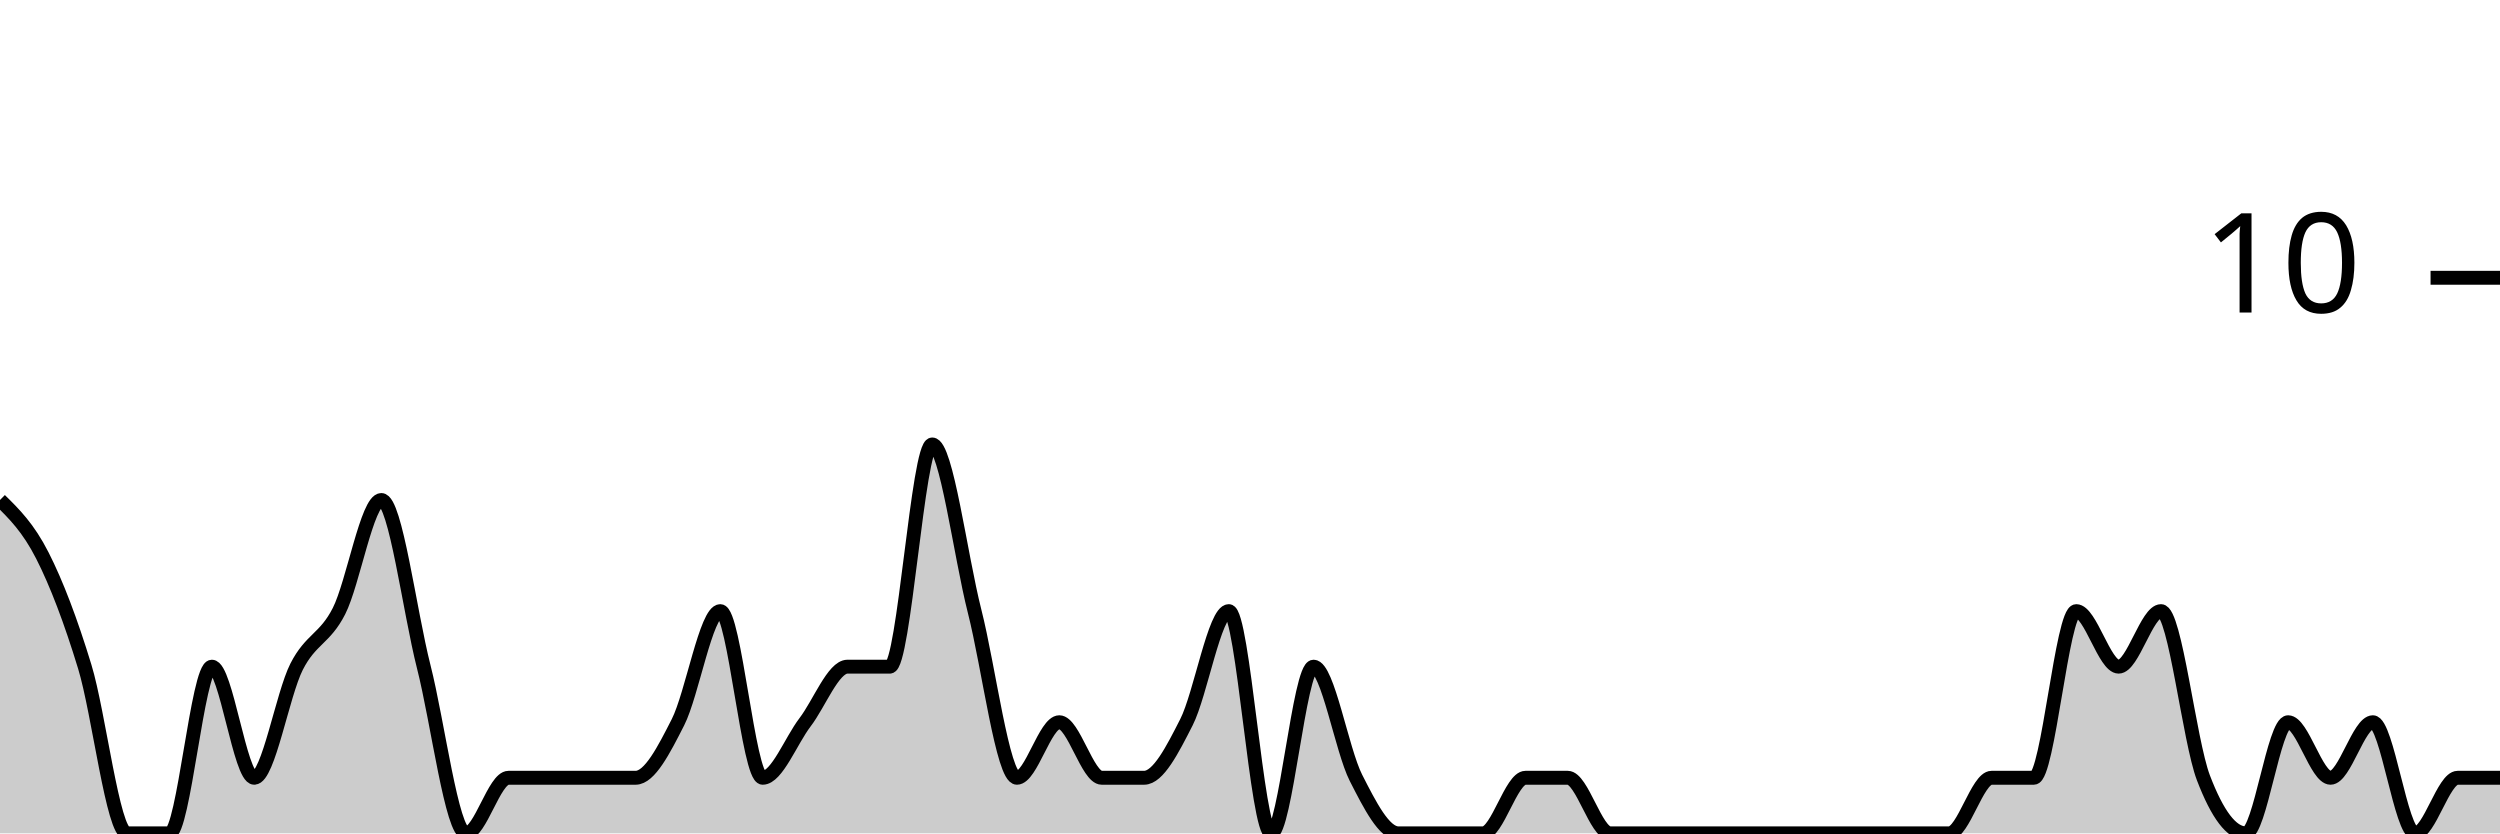
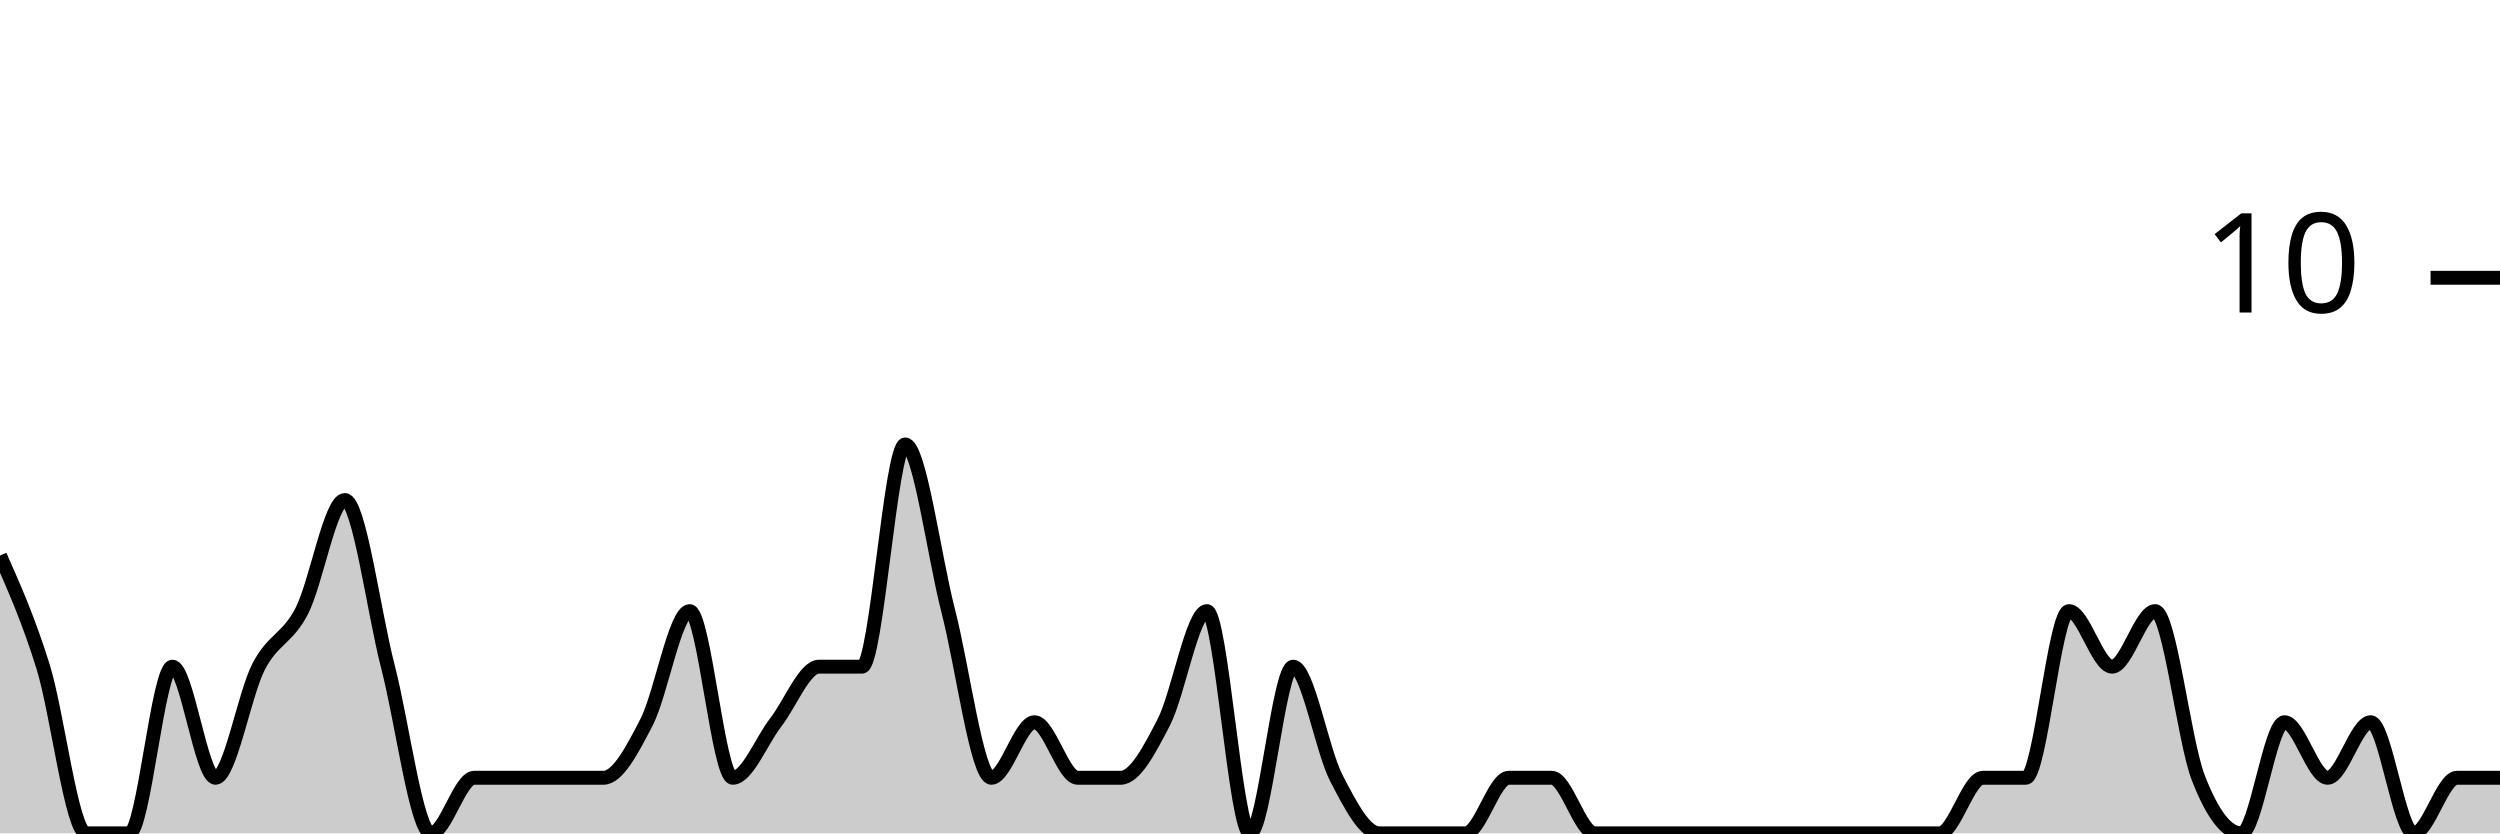
<svg xmlns="http://www.w3.org/2000/svg" viewBox="0 0 180 60">
  <g transform="translate(0,20)">
-     <path class="area" fill="rgba(0, 0, 0, 0.2)" d="M0,16C1.017,17,2.034,18,3.051,20C4.068,22,5.085,24.667,6.102,28C7.119,31.333,8.136,40,9.153,40C10.169,40,11.186,40,12.203,40C13.22,40,14.237,28,15.254,28C16.271,28,17.288,36,18.305,36C19.322,36,20.339,30,21.356,28C22.373,26,23.39,26,24.407,24C25.424,22,26.441,16,27.458,16C28.475,16,29.492,24,30.508,28C31.525,32,32.542,40,33.559,40C34.576,40,35.593,36,36.61,36C37.627,36,38.644,36,39.661,36C40.678,36,41.695,36,42.712,36C43.729,36,44.746,36,45.763,36C46.78,36,47.797,34,48.814,32C49.831,30,50.847,24,51.864,24C52.881,24,53.898,36,54.915,36C55.932,36,56.949,33.333,57.966,32C58.983,30.667,60,28,61.017,28C62.034,28,63.051,28,64.068,28C65.085,28,66.102,12,67.119,12C68.136,12,69.153,20,70.169,24C71.186,28,72.203,36,73.22,36C74.237,36,75.254,32,76.271,32C77.288,32,78.305,36,79.322,36C80.339,36,81.356,36,82.373,36C83.39,36,84.407,34,85.424,32C86.441,30,87.458,24,88.475,24C89.492,24,90.508,40,91.525,40C92.542,40,93.559,28,94.576,28C95.593,28,96.61,34,97.627,36C98.644,38,99.661,40,100.678,40C101.695,40,102.712,40,103.729,40C104.746,40,105.763,40,106.78,40C107.797,40,108.814,36,109.831,36C110.847,36,111.864,36,112.881,36C113.898,36,114.915,40,115.932,40C116.949,40,117.966,40,118.983,40C120,40,121.017,40,122.034,40C123.051,40,124.068,40,125.085,40C126.102,40,127.119,40,128.136,40C129.153,40,130.169,40,131.186,40C132.203,40,133.22,40,134.237,40C135.254,40,136.271,40,137.288,40C138.305,40,139.322,40,140.339,40C141.356,40,142.373,36,143.39,36C144.407,36,145.424,36,146.441,36C147.458,36,148.475,24,149.492,24C150.508,24,151.525,28,152.542,28C153.559,28,154.576,24,155.593,24C156.61,24,157.627,33.333,158.644,36C159.661,38.667,160.678,40,161.695,40C162.712,40,163.729,32,164.746,32C165.763,32,166.78,36,167.797,36C168.814,36,169.831,32,170.847,32C171.864,32,172.881,40,173.898,40C174.915,40,175.932,36,176.949,36C177.966,36,178.983,36,180,36L180,40C178.983,40,177.966,40,176.949,40C175.932,40,174.915,40,173.898,40C172.881,40,171.864,40,170.847,40C169.831,40,168.814,40,167.797,40C166.78,40,165.763,40,164.746,40C163.729,40,162.712,40,161.695,40C160.678,40,159.661,40,158.644,40C157.627,40,156.61,40,155.593,40C154.576,40,153.559,40,152.542,40C151.525,40,150.508,40,149.492,40C148.475,40,147.458,40,146.441,40C145.424,40,144.407,40,143.39,40C142.373,40,141.356,40,140.339,40C139.322,40,138.305,40,137.288,40C136.271,40,135.254,40,134.237,40C133.22,40,132.203,40,131.186,40C130.169,40,129.153,40,128.136,40C127.119,40,126.102,40,125.085,40C124.068,40,123.051,40,122.034,40C121.017,40,120,40,118.983,40C117.966,40,116.949,40,115.932,40C114.915,40,113.898,40,112.881,40C111.864,40,110.847,40,109.831,40C108.814,40,107.797,40,106.78,40C105.763,40,104.746,40,103.729,40C102.712,40,101.695,40,100.678,40C99.661,40,98.644,40,97.627,40C96.61,40,95.593,40,94.576,40C93.559,40,92.542,40,91.525,40C90.508,40,89.492,40,88.475,40C87.458,40,86.441,40,85.424,40C84.407,40,83.39,40,82.373,40C81.356,40,80.339,40,79.322,40C78.305,40,77.288,40,76.271,40C75.254,40,74.237,40,73.22,40C72.203,40,71.186,40,70.169,40C69.153,40,68.136,40,67.119,40C66.102,40,65.085,40,64.068,40C63.051,40,62.034,40,61.017,40C60,40,58.983,40,57.966,40C56.949,40,55.932,40,54.915,40C53.898,40,52.881,40,51.864,40C50.847,40,49.831,40,48.814,40C47.797,40,46.78,40,45.763,40C44.746,40,43.729,40,42.712,40C41.695,40,40.678,40,39.661,40C38.644,40,37.627,40,36.61,40C35.593,40,34.576,40,33.559,40C32.542,40,31.525,40,30.508,40C29.492,40,28.475,40,27.458,40C26.441,40,25.424,40,24.407,40C23.39,40,22.373,40,21.356,40C20.339,40,19.322,40,18.305,40C17.288,40,16.271,40,15.254,40C14.237,40,13.22,40,12.203,40C11.186,40,10.169,40,9.153,40C8.136,40,7.119,40,6.102,40C5.085,40,4.068,40,3.051,40C2.034,40,1.017,40,0,40Z" />
-     <path class="line" stroke="black" fill="none" d="M0,16C1.017,17,2.034,18,3.051,20C4.068,22,5.085,24.667,6.102,28C7.119,31.333,8.136,40,9.153,40C10.169,40,11.186,40,12.203,40C13.22,40,14.237,28,15.254,28C16.271,28,17.288,36,18.305,36C19.322,36,20.339,30,21.356,28C22.373,26,23.39,26,24.407,24C25.424,22,26.441,16,27.458,16C28.475,16,29.492,24,30.508,28C31.525,32,32.542,40,33.559,40C34.576,40,35.593,36,36.61,36C37.627,36,38.644,36,39.661,36C40.678,36,41.695,36,42.712,36C43.729,36,44.746,36,45.763,36C46.78,36,47.797,34,48.814,32C49.831,30,50.847,24,51.864,24C52.881,24,53.898,36,54.915,36C55.932,36,56.949,33.333,57.966,32C58.983,30.667,60,28,61.017,28C62.034,28,63.051,28,64.068,28C65.085,28,66.102,12,67.119,12C68.136,12,69.153,20,70.169,24C71.186,28,72.203,36,73.22,36C74.237,36,75.254,32,76.271,32C77.288,32,78.305,36,79.322,36C80.339,36,81.356,36,82.373,36C83.39,36,84.407,34,85.424,32C86.441,30,87.458,24,88.475,24C89.492,24,90.508,40,91.525,40C92.542,40,93.559,28,94.576,28C95.593,28,96.61,34,97.627,36C98.644,38,99.661,40,100.678,40C101.695,40,102.712,40,103.729,40C104.746,40,105.763,40,106.78,40C107.797,40,108.814,36,109.831,36C110.847,36,111.864,36,112.881,36C113.898,36,114.915,40,115.932,40C116.949,40,117.966,40,118.983,40C120,40,121.017,40,122.034,40C123.051,40,124.068,40,125.085,40C126.102,40,127.119,40,128.136,40C129.153,40,130.169,40,131.186,40C132.203,40,133.22,40,134.237,40C135.254,40,136.271,40,137.288,40C138.305,40,139.322,40,140.339,40C141.356,40,142.373,36,143.39,36C144.407,36,145.424,36,146.441,36C147.458,36,148.475,24,149.492,24C150.508,24,151.525,28,152.542,28C153.559,28,154.576,24,155.593,24C156.61,24,157.627,33.333,158.644,36C159.661,38.667,160.678,40,161.695,40C162.712,40,163.729,32,164.746,32C165.763,32,166.78,36,167.797,36C168.814,36,169.831,32,170.847,32C171.864,32,172.881,40,173.898,40C174.915,40,175.932,36,176.949,36C177.966,36,178.983,36,180,36" />
+     <path class="area" fill="rgba(0, 0, 0, 0.2)" d="M0,20C1.034,22.333,2.069,24.667,3.103,28C4.138,31.333,5.172,40,6.207,40C7.241,40,8.276,40,9.31,40C10.345,40,11.379,28,12.414,28C13.448,28,14.483,36,15.517,36C16.552,36,17.586,30,18.621,28C19.655,26,20.69,26,21.724,24C22.759,22,23.793,16,24.828,16C25.862,16,26.897,24,27.931,28C28.966,32,30,40,31.034,40C32.069,40,33.103,36,34.138,36C35.172,36,36.207,36,37.241,36C38.276,36,39.31,36,40.345,36C41.379,36,42.414,36,43.448,36C44.483,36,45.517,34,46.552,32C47.586,30,48.621,24,49.655,24C50.69,24,51.724,36,52.759,36C53.793,36,54.828,33.333,55.862,32C56.897,30.667,57.931,28,58.966,28C60,28,61.034,28,62.069,28C63.103,28,64.138,12,65.172,12C66.207,12,67.241,20,68.276,24C69.31,28,70.345,36,71.379,36C72.414,36,73.448,32,74.483,32C75.517,32,76.552,36,77.586,36C78.621,36,79.655,36,80.69,36C81.724,36,82.759,34,83.793,32C84.828,30,85.862,24,86.897,24C87.931,24,88.966,40,90,40C91.034,40,92.069,28,93.103,28C94.138,28,95.172,34,96.207,36C97.241,38,98.276,40,99.31,40C100.345,40,101.379,40,102.414,40C103.448,40,104.483,40,105.517,40C106.552,40,107.586,36,108.621,36C109.655,36,110.69,36,111.724,36C112.759,36,113.793,40,114.828,40C115.862,40,116.897,40,117.931,40C118.966,40,120,40,121.034,40C122.069,40,123.103,40,124.138,40C125.172,40,126.207,40,127.241,40C128.276,40,129.31,40,130.345,40C131.379,40,132.414,40,133.448,40C134.483,40,135.517,40,136.552,40C137.586,40,138.621,40,139.655,40C140.69,40,141.724,36,142.759,36C143.793,36,144.828,36,145.862,36C146.897,36,147.931,24,148.966,24C150,24,151.034,28,152.069,28C153.103,28,154.138,24,155.172,24C156.207,24,157.241,33.333,158.276,36C159.31,38.667,160.345,40,161.379,40C162.414,40,163.448,32,164.483,32C165.517,32,166.552,36,167.586,36C168.621,36,169.655,32,170.69,32C171.724,32,172.759,40,173.793,40C174.828,40,175.862,36,176.897,36C177.931,36,178.966,36,180,36L180,40C178.966,40,177.931,40,176.897,40C175.862,40,174.828,40,173.793,40C172.759,40,171.724,40,170.69,40C169.655,40,168.621,40,167.586,40C166.552,40,165.517,40,164.483,40C163.448,40,162.414,40,161.379,40C160.345,40,159.31,40,158.276,40C157.241,40,156.207,40,155.172,40C154.138,40,153.103,40,152.069,40C151.034,40,150,40,148.966,40C147.931,40,146.897,40,145.862,40C144.828,40,143.793,40,142.759,40C141.724,40,140.69,40,139.655,40C138.621,40,137.586,40,136.552,40C135.517,40,134.483,40,133.448,40C132.414,40,131.379,40,130.345,40C129.31,40,128.276,40,127.241,40C126.207,40,125.172,40,124.138,40C123.103,40,122.069,40,121.034,40C120,40,118.966,40,117.931,40C116.897,40,115.862,40,114.828,40C113.793,40,112.759,40,111.724,40C110.69,40,109.655,40,108.621,40C107.586,40,106.552,40,105.517,40C104.483,40,103.448,40,102.414,40C101.379,40,100.345,40,99.31,40C98.276,40,97.241,40,96.207,40C95.172,40,94.138,40,93.103,40C92.069,40,91.034,40,90,40C88.966,40,87.931,40,86.897,40C85.862,40,84.828,40,83.793,40C82.759,40,81.724,40,80.69,40C79.655,40,78.621,40,77.586,40C76.552,40,75.517,40,74.483,40C73.448,40,72.414,40,71.379,40C70.345,40,69.31,40,68.276,40C67.241,40,66.207,40,65.172,40C64.138,40,63.103,40,62.069,40C61.034,40,60,40,58.966,40C57.931,40,56.897,40,55.862,40C54.828,40,53.793,40,52.759,40C51.724,40,50.69,40,49.655,40C48.621,40,47.586,40,46.552,40C45.517,40,44.483,40,43.448,40C42.414,40,41.379,40,40.345,40C39.31,40,38.276,40,37.241,40C36.207,40,35.172,40,34.138,40C33.103,40,32.069,40,31.034,40C30,40,28.966,40,27.931,40C26.897,40,25.862,40,24.828,40C23.793,40,22.759,40,21.724,40C20.69,40,19.655,40,18.621,40C17.586,40,16.552,40,15.517,40C14.483,40,13.448,40,12.414,40C11.379,40,10.345,40,9.31,40C8.276,40,7.241,40,6.207,40C5.172,40,4.138,40,3.103,40C2.069,40,1.034,40,0,40Z" />
+     <path class="line" stroke="black" fill="none" d="M0,20C1.034,22.333,2.069,24.667,3.103,28C4.138,31.333,5.172,40,6.207,40C7.241,40,8.276,40,9.31,40C10.345,40,11.379,28,12.414,28C13.448,28,14.483,36,15.517,36C16.552,36,17.586,30,18.621,28C19.655,26,20.69,26,21.724,24C22.759,22,23.793,16,24.828,16C25.862,16,26.897,24,27.931,28C28.966,32,30,40,31.034,40C32.069,40,33.103,36,34.138,36C35.172,36,36.207,36,37.241,36C38.276,36,39.31,36,40.345,36C41.379,36,42.414,36,43.448,36C44.483,36,45.517,34,46.552,32C47.586,30,48.621,24,49.655,24C50.69,24,51.724,36,52.759,36C53.793,36,54.828,33.333,55.862,32C56.897,30.667,57.931,28,58.966,28C60,28,61.034,28,62.069,28C63.103,28,64.138,12,65.172,12C66.207,12,67.241,20,68.276,24C69.31,28,70.345,36,71.379,36C72.414,36,73.448,32,74.483,32C75.517,32,76.552,36,77.586,36C78.621,36,79.655,36,80.69,36C81.724,36,82.759,34,83.793,32C84.828,30,85.862,24,86.897,24C87.931,24,88.966,40,90,40C91.034,40,92.069,28,93.103,28C94.138,28,95.172,34,96.207,36C97.241,38,98.276,40,99.31,40C100.345,40,101.379,40,102.414,40C103.448,40,104.483,40,105.517,40C106.552,40,107.586,36,108.621,36C109.655,36,110.69,36,111.724,36C112.759,36,113.793,40,114.828,40C115.862,40,116.897,40,117.931,40C118.966,40,120,40,121.034,40C122.069,40,123.103,40,124.138,40C125.172,40,126.207,40,127.241,40C128.276,40,129.31,40,130.345,40C131.379,40,132.414,40,133.448,40C134.483,40,135.517,40,136.552,40C137.586,40,138.621,40,139.655,40C140.69,40,141.724,36,142.759,36C143.793,36,144.828,36,145.862,36C146.897,36,147.931,24,148.966,24C150,24,151.034,28,152.069,28C153.103,28,154.138,24,155.172,24C156.207,24,157.241,33.333,158.276,36C159.31,38.667,160.345,40,161.379,40C162.414,40,163.448,32,164.483,32C165.517,32,166.552,36,167.586,36C168.621,36,169.655,32,170.69,32C171.724,32,172.759,40,173.793,40C174.828,40,175.862,36,176.897,36C177.931,36,178.966,36,180,36" />
    <path class="axis-ceiling" stroke-width="1" stroke="black" fill="none" d="M175,0L180,0" />
    <text class="axis-ceiling-label" font-family="sans-serif" text-anchor="end" font-size="10px" x="170" y="2.5">10</text>
  </g>
</svg>
